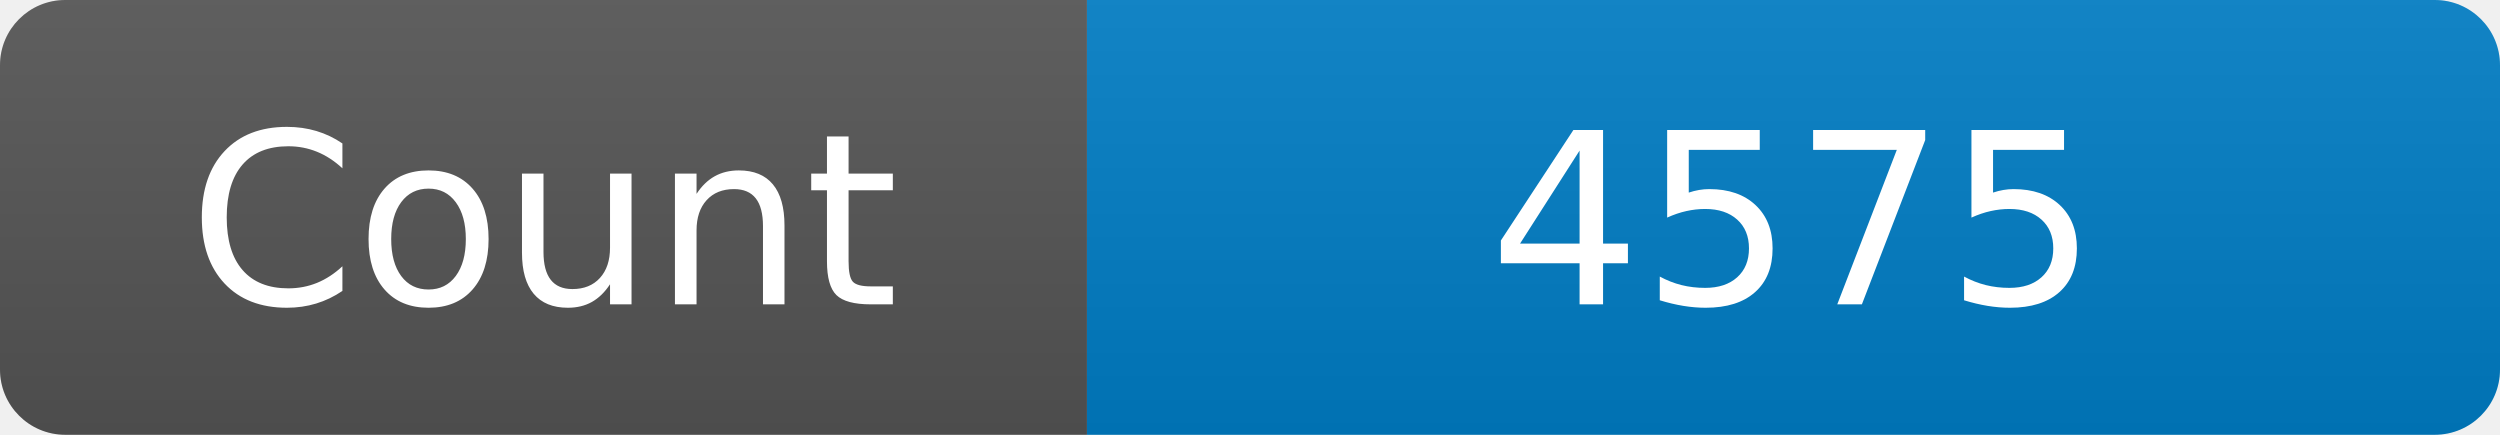
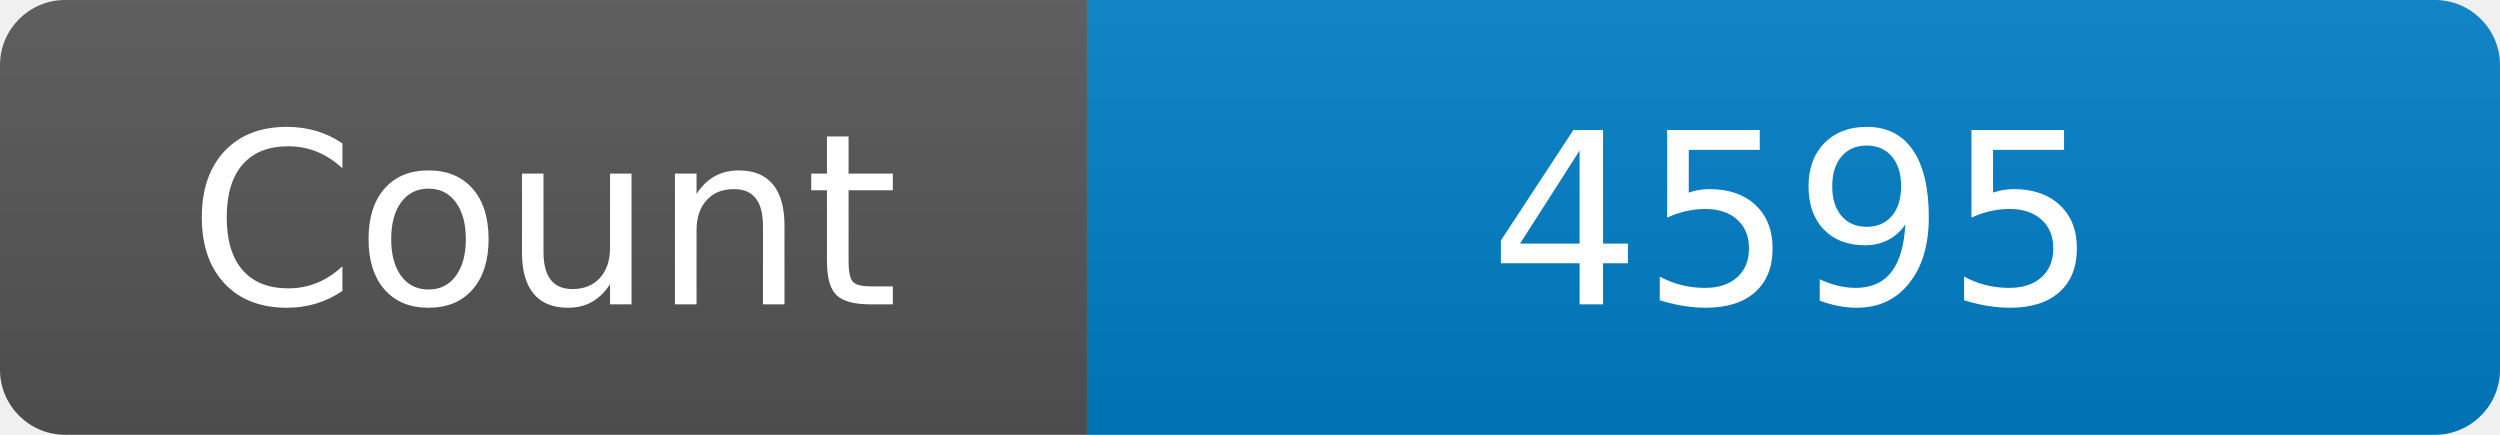
<svg xmlns="http://www.w3.org/2000/svg" width="115" height="20" role="img" aria-label="Maintained?: yes">
  <linearGradient id="s" x2="0" y2="100%">
    <stop offset="0" stop-color="#bbb" stop-opacity=".1" />
    <stop offset="1" stop-opacity=".1" />
  </linearGradient>
  <clipPath id="r">
    <rect width="115" height="20" rx="3" fill="#fff" />
  </clipPath>
  <g clip-path="url(#r)">
    <rect width="50" height="20" fill="#555" />
    <rect x="50" width="160" height="20" fill="#007ec6" />
    <rect width="115" height="20" fill="url(#s)" />
  </g>
  <g fill="#fff" text-anchor="middle" font-family="Verdana,Geneva,DejaVu Sans,sans-serif" font-size="110">
    <text x="250" y="140" transform="scale(.1)" fill="#fff">Count</text>
-     <text x="825" y="140" transform="scale(.1)" fill="#fff">4575</text>
+     <text x="825" y="140" transform="scale(.1)" fill="#fff">4595</text>
  </g>
</svg>
